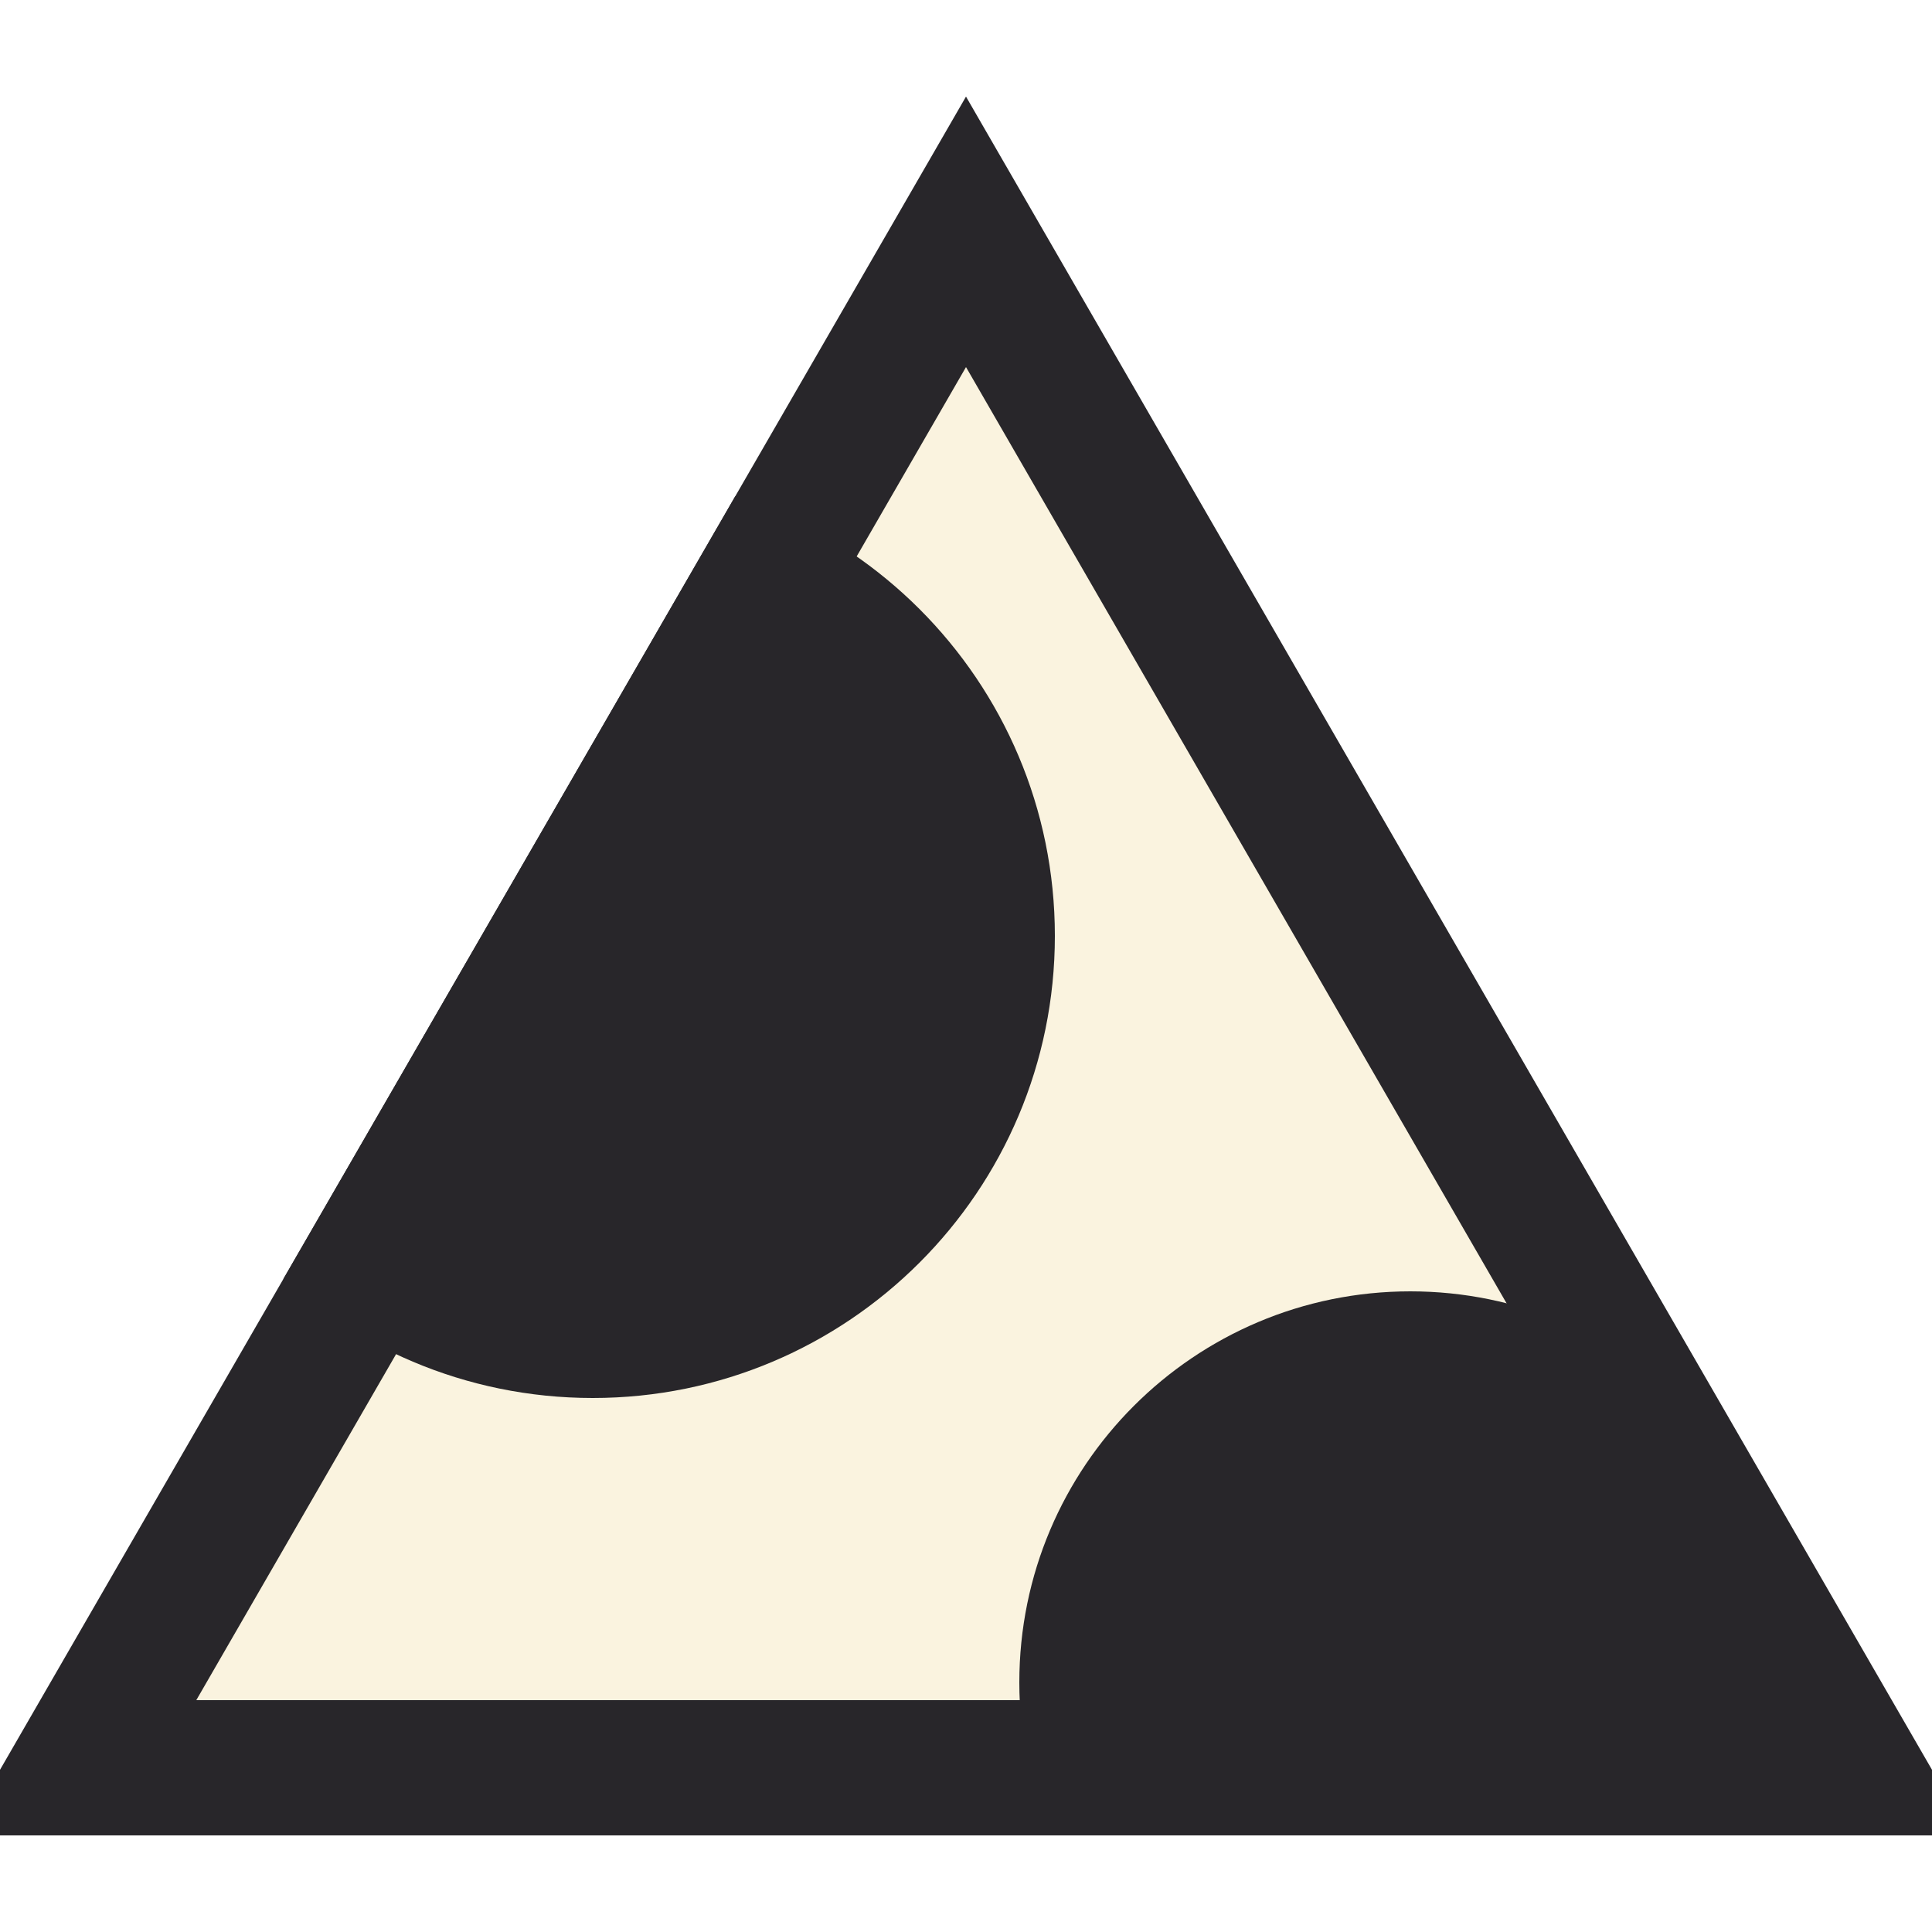
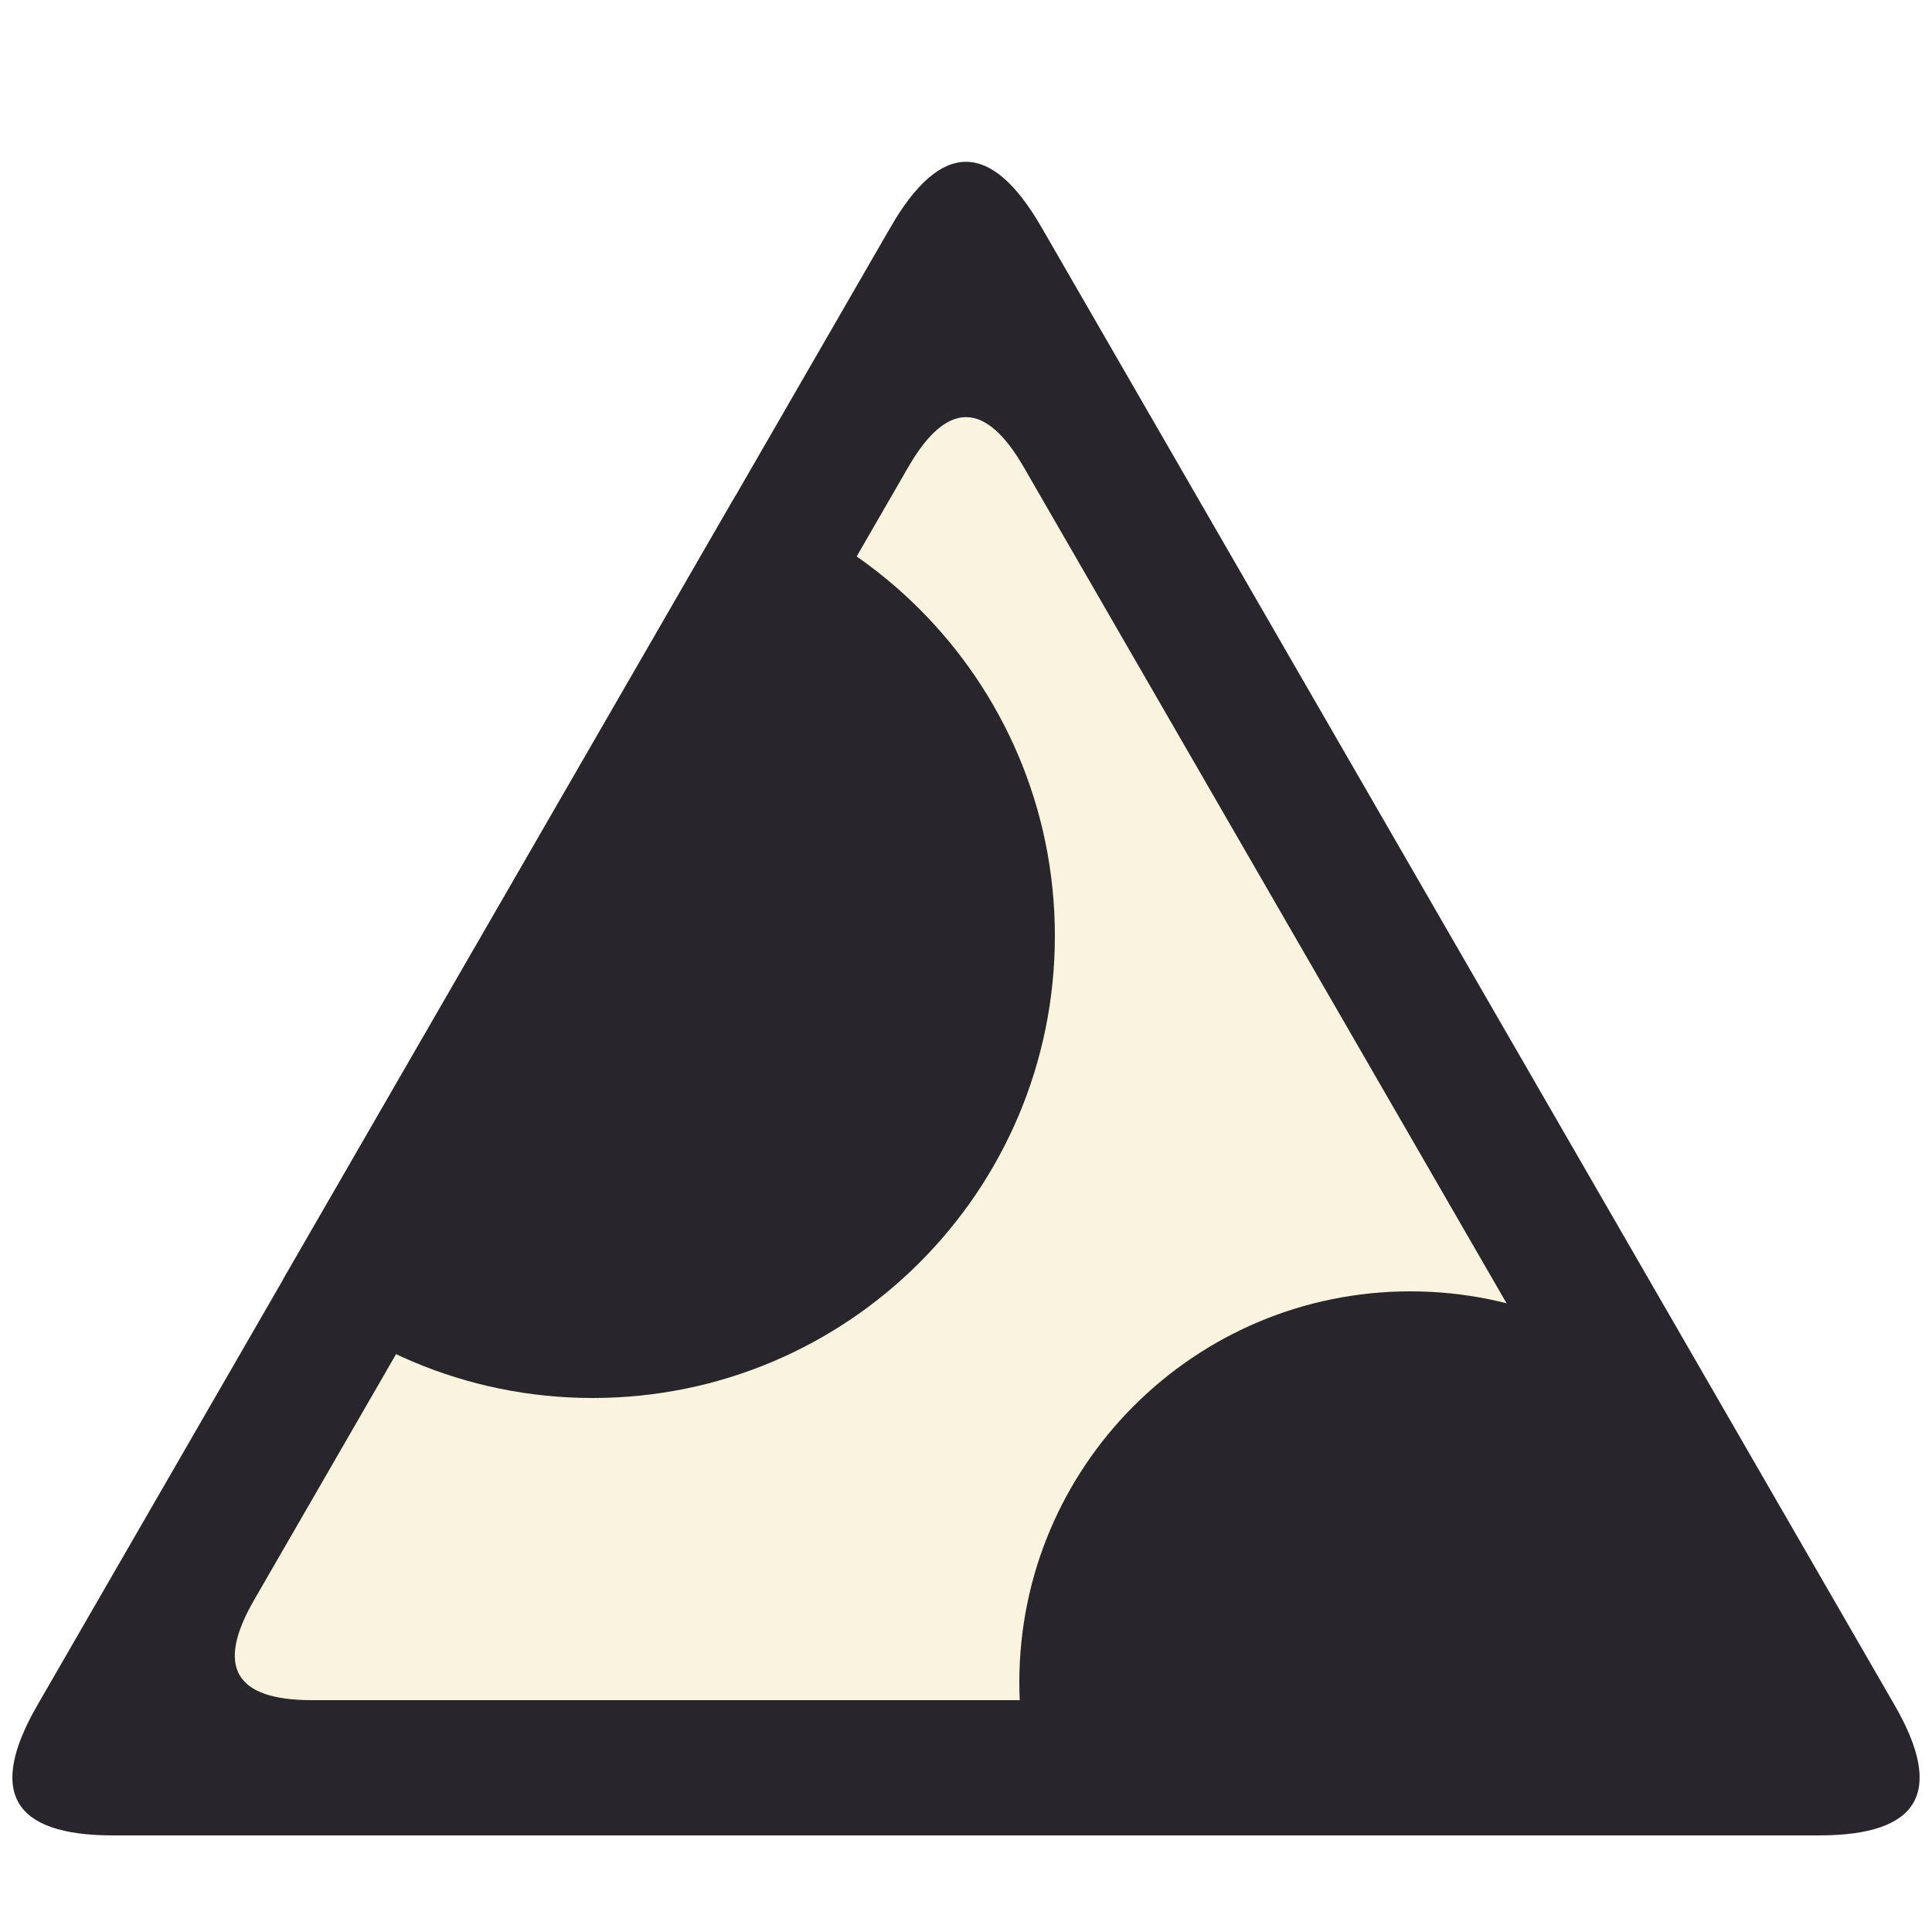
<svg xmlns="http://www.w3.org/2000/svg" viewBox="0 0 100 100">
-   <polygon points="50.00,5.00 101.96,95.00 -1.96,95.00" fill="#28262a" />
-   <polygon points="50.00,19.00 89.84,88.00 10.16,88.00" fill="#faf3df" />
+   <path d="M 46.10 11.75 Q 50.00 5.00 53.90 11.75 L 98.06 88.25 Q 101.96 95.00 94.16 95.00 L 5.84 95.00 Q -1.96 95.00 1.94 88.25 L 46.10 11.75 Z" fill="#28262a" />
+   <path d="M 47.01 24.18 Q 50.00 19.00 52.99 24.18 L 86.85 82.82 Q 89.84 88.00 83.86 88.00 L 16.14 88.00 Q 10.16 88.00 13.15 82.82 L 47.01 24.18 Z" fill="#faf3df" />
  <defs>
    <clipPath id="clip_mike">
-       <polygon points="50.00,5.00 101.96,95.00 -1.96,95.00" />
+       <path d="M 46.10 11.75 Q 50.00 5.00 53.90 11.75 L 98.06 88.25 Q 101.96 95.00 94.16 95.00 L 5.84 95.00 Q -1.96 95.00 1.94 88.25 L 46.10 11.75 Z" />
    </clipPath>
  </defs>
  <g clip-path="url(#clip_mike)">
    <ellipse cx="30.68" cy="48.44" rx="23.92" ry="23.92" fill="#28262a" />
    <ellipse cx="73.00" cy="87.08" rx="20.24" ry="20.24" fill="#28262a" />
  </g>
</svg>
